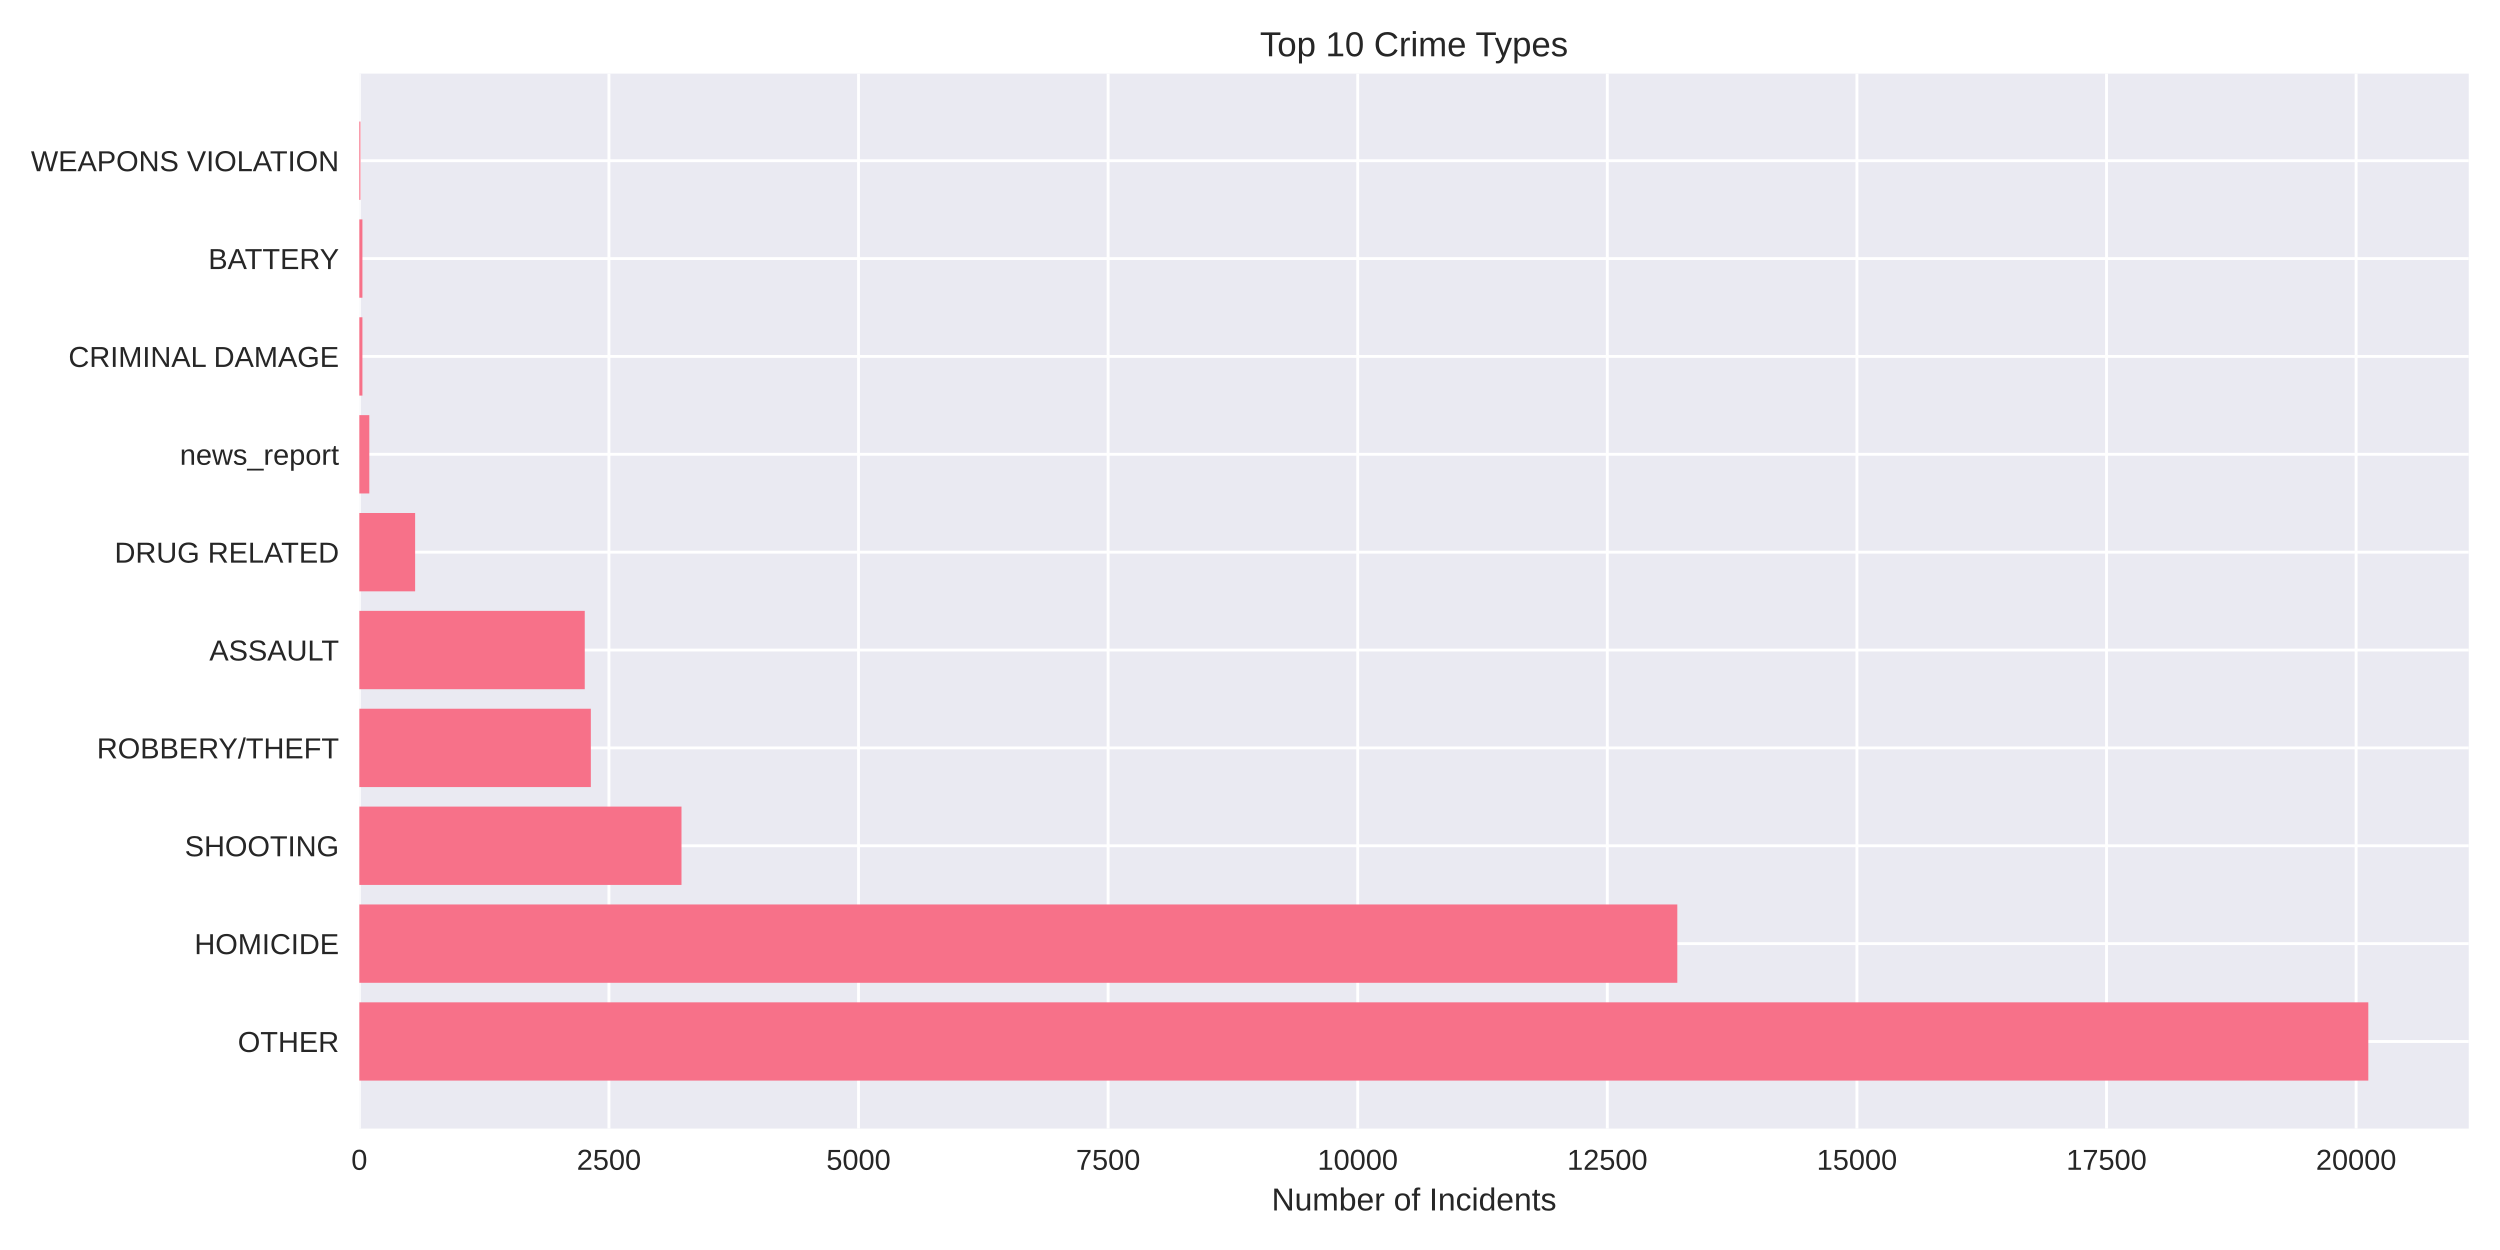
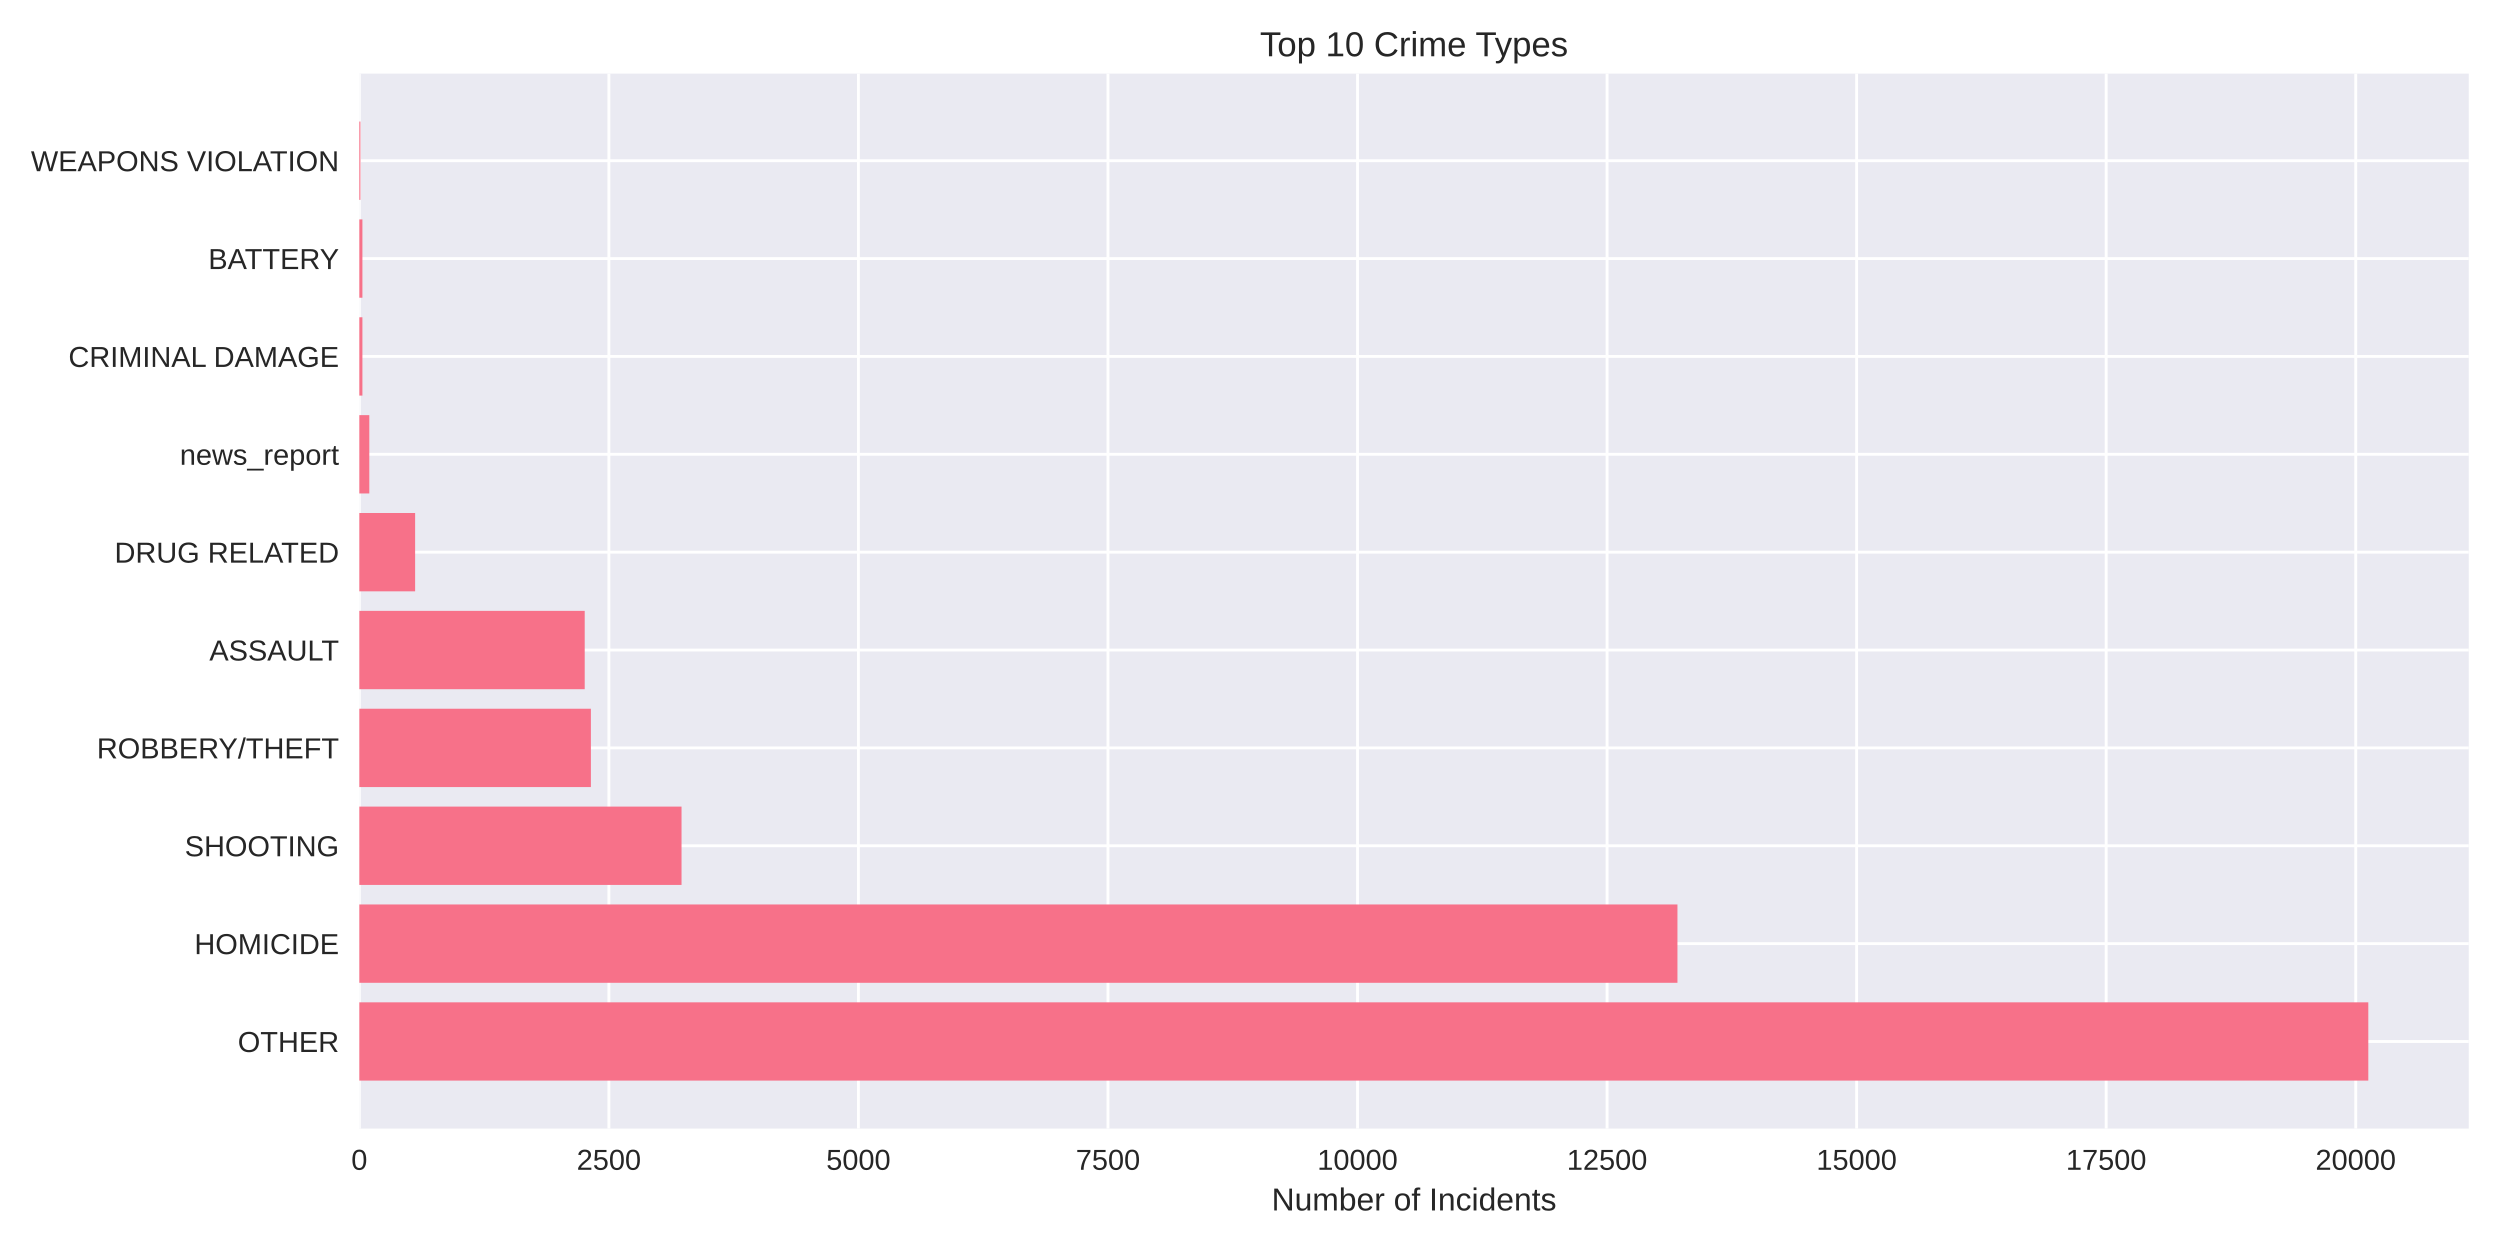
<svg xmlns="http://www.w3.org/2000/svg" width="864pt" height="432pt" viewBox="0 0 864 432" version="1.1">
  <defs>
    <style type="text/css">*{stroke-linejoin: round; stroke-linecap: butt}</style>
  </defs>
  <g id="figure_1">
    <g id="patch_1">
      <path d="M 0 432  L 864 432  L 864 0  L 0 0  z " style="fill: #ffffff" />
    </g>
    <g id="axes_1">
      <g id="patch_2">
        <path d="M 124.18 390.04  L 853.2 390.04  L 853.2 25.44  L 124.18 25.44  z " style="fill: #eaeaf2" />
      </g>
      <g id="matplotlib.axis_1">
        <g id="xtick_1">
          <g id="line2d_1">
-             <path d="M 124.18 390.04  L 124.18 25.44  " clip-path="url(#p0fe010244b)" style="fill: none; stroke: #ffffff; stroke-linecap: round" />
+             <path d="M 124.18 390.04  L 124.18 25.44  " clip-path="url(#pb1b6fdc81a)" style="fill: none; stroke: #ffffff; stroke-linecap: round" />
          </g>
          <g id="line2d_2" />
          <g id="text_1">
            <text style="fill: #262626; font: 10px 'Arial', 'Liberation Sans', 'DejaVu Sans', 'Bitstream Vera Sans', sans-serif; text-anchor: middle" x="124.18" y="404.287" transform="rotate(-0 124.18 404.2869)">0</text>
          </g>
        </g>
        <g id="xtick_2">
          <g id="line2d_3">
-             <path d="M 210.442 390.04  L 210.442 25.44  " clip-path="url(#p0fe010244b)" style="fill: none; stroke: #ffffff; stroke-linecap: round" />
+             <path d="M 210.425 390.04  L 210.425 25.44  " clip-path="url(#pb1b6fdc81a)" style="fill: none; stroke: #ffffff; stroke-linecap: round" />
          </g>
          <g id="line2d_4" />
          <g id="text_2">
-             <text style="fill: #262626; font: 10px 'Arial', 'Liberation Sans', 'DejaVu Sans', 'Bitstream Vera Sans', sans-serif; text-anchor: middle" x="210.442" y="404.287" transform="rotate(-0 210.4419 404.2869)">2500</text>
+             <text style="fill: #262626; font: 10px 'Arial', 'Liberation Sans', 'DejaVu Sans', 'Bitstream Vera Sans', sans-serif; text-anchor: middle" x="210.425" y="404.287" transform="rotate(-0 210.4248 404.2869)">2500</text>
          </g>
        </g>
        <g id="xtick_3">
          <g id="line2d_5">
-             <path d="M 296.704 390.04  L 296.704 25.44  " clip-path="url(#p0fe010244b)" style="fill: none; stroke: #ffffff; stroke-linecap: round" />
+             <path d="M 296.67 390.04  L 296.67 25.44  " clip-path="url(#pb1b6fdc81a)" style="fill: none; stroke: #ffffff; stroke-linecap: round" />
          </g>
          <g id="line2d_6" />
          <g id="text_3">
-             <text style="fill: #262626; font: 10px 'Arial', 'Liberation Sans', 'DejaVu Sans', 'Bitstream Vera Sans', sans-serif; text-anchor: middle" x="296.704" y="404.287" transform="rotate(-0 296.7038 404.2869)">5000</text>
+             <text style="fill: #262626; font: 10px 'Arial', 'Liberation Sans', 'DejaVu Sans', 'Bitstream Vera Sans', sans-serif; text-anchor: middle" x="296.67" y="404.287" transform="rotate(-0 296.6695 404.2869)">5000</text>
          </g>
        </g>
        <g id="xtick_4">
          <g id="line2d_7">
-             <path d="M 382.966 390.04  L 382.966 25.44  " clip-path="url(#p0fe010244b)" style="fill: none; stroke: #ffffff; stroke-linecap: round" />
+             <path d="M 382.914 390.04  L 382.914 25.44  " clip-path="url(#pb1b6fdc81a)" style="fill: none; stroke: #ffffff; stroke-linecap: round" />
          </g>
          <g id="line2d_8" />
          <g id="text_4">
-             <text style="fill: #262626; font: 10px 'Arial', 'Liberation Sans', 'DejaVu Sans', 'Bitstream Vera Sans', sans-serif; text-anchor: middle" x="382.966" y="404.287" transform="rotate(-0 382.9657 404.2869)">7500</text>
+             <text style="fill: #262626; font: 10px 'Arial', 'Liberation Sans', 'DejaVu Sans', 'Bitstream Vera Sans', sans-serif; text-anchor: middle" x="382.914" y="404.287" transform="rotate(-0 382.9143 404.2869)">7500</text>
          </g>
        </g>
        <g id="xtick_5">
          <g id="line2d_9">
-             <path d="M 469.228 390.04  L 469.228 25.44  " clip-path="url(#p0fe010244b)" style="fill: none; stroke: #ffffff; stroke-linecap: round" />
+             <path d="M 469.159 390.04  L 469.159 25.44  " clip-path="url(#pb1b6fdc81a)" style="fill: none; stroke: #ffffff; stroke-linecap: round" />
          </g>
          <g id="line2d_10" />
          <g id="text_5">
-             <text style="fill: #262626; font: 10px 'Arial', 'Liberation Sans', 'DejaVu Sans', 'Bitstream Vera Sans', sans-serif; text-anchor: middle" x="469.228" y="404.287" transform="rotate(-0 469.2276 404.2869)">10000</text>
+             <text style="fill: #262626; font: 10px 'Arial', 'Liberation Sans', 'DejaVu Sans', 'Bitstream Vera Sans', sans-serif; text-anchor: middle" x="469.159" y="404.287" transform="rotate(-0 469.159 404.2869)">10000</text>
          </g>
        </g>
        <g id="xtick_6">
          <g id="line2d_11">
-             <path d="M 555.489 390.04  L 555.489 25.44  " clip-path="url(#p0fe010244b)" style="fill: none; stroke: #ffffff; stroke-linecap: round" />
+             <path d="M 555.404 390.04  L 555.404 25.44  " clip-path="url(#pb1b6fdc81a)" style="fill: none; stroke: #ffffff; stroke-linecap: round" />
          </g>
          <g id="line2d_12" />
          <g id="text_6">
-             <text style="fill: #262626; font: 10px 'Arial', 'Liberation Sans', 'DejaVu Sans', 'Bitstream Vera Sans', sans-serif; text-anchor: middle" x="555.489" y="404.287" transform="rotate(-0 555.4895 404.2869)">12500</text>
+             <text style="fill: #262626; font: 10px 'Arial', 'Liberation Sans', 'DejaVu Sans', 'Bitstream Vera Sans', sans-serif; text-anchor: middle" x="555.404" y="404.287" transform="rotate(-0 555.4038 404.2869)">12500</text>
          </g>
        </g>
        <g id="xtick_7">
          <g id="line2d_13">
-             <path d="M 641.751 390.04  L 641.751 25.44  " clip-path="url(#p0fe010244b)" style="fill: none; stroke: #ffffff; stroke-linecap: round" />
+             <path d="M 641.649 390.04  L 641.649 25.44  " clip-path="url(#pb1b6fdc81a)" style="fill: none; stroke: #ffffff; stroke-linecap: round" />
          </g>
          <g id="line2d_14" />
          <g id="text_7">
-             <text style="fill: #262626; font: 10px 'Arial', 'Liberation Sans', 'DejaVu Sans', 'Bitstream Vera Sans', sans-serif; text-anchor: middle" x="641.751" y="404.287" transform="rotate(-0 641.7514 404.2869)">15000</text>
+             <text style="fill: #262626; font: 10px 'Arial', 'Liberation Sans', 'DejaVu Sans', 'Bitstream Vera Sans', sans-serif; text-anchor: middle" x="641.649" y="404.287" transform="rotate(-0 641.6485 404.2869)">15000</text>
          </g>
        </g>
        <g id="xtick_8">
          <g id="line2d_15">
-             <path d="M 728.013 390.04  L 728.013 25.44  " clip-path="url(#p0fe010244b)" style="fill: none; stroke: #ffffff; stroke-linecap: round" />
+             <path d="M 727.893 390.04  L 727.893 25.44  " clip-path="url(#pb1b6fdc81a)" style="fill: none; stroke: #ffffff; stroke-linecap: round" />
          </g>
          <g id="line2d_16" />
          <g id="text_8">
-             <text style="fill: #262626; font: 10px 'Arial', 'Liberation Sans', 'DejaVu Sans', 'Bitstream Vera Sans', sans-serif; text-anchor: middle" x="728.013" y="404.287" transform="rotate(-0 728.0133 404.2869)">17500</text>
+             <text style="fill: #262626; font: 10px 'Arial', 'Liberation Sans', 'DejaVu Sans', 'Bitstream Vera Sans', sans-serif; text-anchor: middle" x="727.893" y="404.287" transform="rotate(-0 727.8933 404.2869)">17500</text>
          </g>
        </g>
        <g id="xtick_9">
          <g id="line2d_17">
-             <path d="M 814.275 390.04  L 814.275 25.44  " clip-path="url(#p0fe010244b)" style="fill: none; stroke: #ffffff; stroke-linecap: round" />
+             <path d="M 814.138 390.04  L 814.138 25.44  " clip-path="url(#pb1b6fdc81a)" style="fill: none; stroke: #ffffff; stroke-linecap: round" />
          </g>
          <g id="line2d_18" />
          <g id="text_9">
-             <text style="fill: #262626; font: 10px 'Arial', 'Liberation Sans', 'DejaVu Sans', 'Bitstream Vera Sans', sans-serif; text-anchor: middle" x="814.275" y="404.287" transform="rotate(-0 814.2752 404.2869)">20000</text>
+             <text style="fill: #262626; font: 10px 'Arial', 'Liberation Sans', 'DejaVu Sans', 'Bitstream Vera Sans', sans-serif; text-anchor: middle" x="814.138" y="404.287" transform="rotate(-0 814.138 404.2869)">20000</text>
          </g>
        </g>
        <g id="text_10">
          <text style="fill: #262626; font: 11px 'Arial', 'Liberation Sans', 'DejaVu Sans', 'Bitstream Vera Sans', sans-serif; text-anchor: middle" x="488.69" y="418.333" transform="rotate(-0 488.69 418.3334)">Number of Incidents</text>
        </g>
      </g>
      <g id="matplotlib.axis_2">
        <g id="ytick_1">
          <g id="line2d_19">
-             <path d="M 124.18 359.939  L 853.2 359.939  " clip-path="url(#p0fe010244b)" style="fill: none; stroke: #ffffff; stroke-linecap: round" />
+             <path d="M 124.18 359.939  L 853.2 359.939  " clip-path="url(#pb1b6fdc81a)" style="fill: none; stroke: #ffffff; stroke-linecap: round" />
          </g>
          <g id="line2d_20" />
          <g id="text_11">
            <text style="fill: #262626; font: 10px 'Arial', 'Liberation Sans', 'DejaVu Sans', 'Bitstream Vera Sans', sans-serif; text-anchor: end" x="117.18" y="363.562" transform="rotate(-0 117.18 363.562)">OTHER</text>
          </g>
        </g>
        <g id="ytick_2">
          <g id="line2d_21">
-             <path d="M 124.18 326.117  L 853.2 326.117  " clip-path="url(#p0fe010244b)" style="fill: none; stroke: #ffffff; stroke-linecap: round" />
+             <path d="M 124.18 326.117  L 853.2 326.117  " clip-path="url(#pb1b6fdc81a)" style="fill: none; stroke: #ffffff; stroke-linecap: round" />
          </g>
          <g id="line2d_22" />
          <g id="text_12">
            <text style="fill: #262626; font: 10px 'Arial', 'Liberation Sans', 'DejaVu Sans', 'Bitstream Vera Sans', sans-serif; text-anchor: end" x="117.18" y="329.74" transform="rotate(-0 117.18 329.7401)">HOMICIDE</text>
          </g>
        </g>
        <g id="ytick_3">
          <g id="line2d_23">
-             <path d="M 124.18 292.295  L 853.2 292.295  " clip-path="url(#p0fe010244b)" style="fill: none; stroke: #ffffff; stroke-linecap: round" />
+             <path d="M 124.18 292.295  L 853.2 292.295  " clip-path="url(#pb1b6fdc81a)" style="fill: none; stroke: #ffffff; stroke-linecap: round" />
          </g>
          <g id="line2d_24" />
          <g id="text_13">
            <text style="fill: #262626; font: 10px 'Arial', 'Liberation Sans', 'DejaVu Sans', 'Bitstream Vera Sans', sans-serif; text-anchor: end" x="117.18" y="295.918" transform="rotate(-0 117.18 295.9182)">SHOOTING</text>
          </g>
        </g>
        <g id="ytick_4">
          <g id="line2d_25">
-             <path d="M 124.18 258.473  L 853.2 258.473  " clip-path="url(#p0fe010244b)" style="fill: none; stroke: #ffffff; stroke-linecap: round" />
+             <path d="M 124.18 258.473  L 853.2 258.473  " clip-path="url(#pb1b6fdc81a)" style="fill: none; stroke: #ffffff; stroke-linecap: round" />
          </g>
          <g id="line2d_26" />
          <g id="text_14">
            <text style="fill: #262626; font: 10px 'Arial', 'Liberation Sans', 'DejaVu Sans', 'Bitstream Vera Sans', sans-serif; text-anchor: end" x="117.18" y="262.096" transform="rotate(-0 117.18 262.0963)">ROBBERY/THEFT</text>
          </g>
        </g>
        <g id="ytick_5">
          <g id="line2d_27">
-             <path d="M 124.18 224.651  L 853.2 224.651  " clip-path="url(#p0fe010244b)" style="fill: none; stroke: #ffffff; stroke-linecap: round" />
+             <path d="M 124.18 224.651  L 853.2 224.651  " clip-path="url(#pb1b6fdc81a)" style="fill: none; stroke: #ffffff; stroke-linecap: round" />
          </g>
          <g id="line2d_28" />
          <g id="text_15">
            <text style="fill: #262626; font: 10px 'Arial', 'Liberation Sans', 'DejaVu Sans', 'Bitstream Vera Sans', sans-serif; text-anchor: end" x="117.18" y="228.274" transform="rotate(-0 117.18 228.2744)">ASSAULT</text>
          </g>
        </g>
        <g id="ytick_6">
          <g id="line2d_29">
-             <path d="M 124.18 190.829  L 853.2 190.829  " clip-path="url(#p0fe010244b)" style="fill: none; stroke: #ffffff; stroke-linecap: round" />
+             <path d="M 124.18 190.829  L 853.2 190.829  " clip-path="url(#pb1b6fdc81a)" style="fill: none; stroke: #ffffff; stroke-linecap: round" />
          </g>
          <g id="line2d_30" />
          <g id="text_16">
            <text style="fill: #262626; font: 10px 'Arial', 'Liberation Sans', 'DejaVu Sans', 'Bitstream Vera Sans', sans-serif; text-anchor: end" x="117.18" y="194.452" transform="rotate(-0 117.18 194.4525)">DRUG RELATED</text>
          </g>
        </g>
        <g id="ytick_7">
          <g id="line2d_31">
-             <path d="M 124.18 157.007  L 853.2 157.007  " clip-path="url(#p0fe010244b)" style="fill: none; stroke: #ffffff; stroke-linecap: round" />
+             <path d="M 124.18 157.007  L 853.2 157.007  " clip-path="url(#pb1b6fdc81a)" style="fill: none; stroke: #ffffff; stroke-linecap: round" />
          </g>
          <g id="line2d_32" />
          <g id="text_17">
            <text style="fill: #262626; font: 10px 'Arial', 'Liberation Sans', 'DejaVu Sans', 'Bitstream Vera Sans', sans-serif; text-anchor: end" x="117.18" y="160.631" transform="rotate(-0 117.18 160.6306)">news_report</text>
          </g>
        </g>
        <g id="ytick_8">
          <g id="line2d_33">
-             <path d="M 124.18 123.185  L 853.2 123.185  " clip-path="url(#p0fe010244b)" style="fill: none; stroke: #ffffff; stroke-linecap: round" />
+             <path d="M 124.18 123.185  L 853.2 123.185  " clip-path="url(#pb1b6fdc81a)" style="fill: none; stroke: #ffffff; stroke-linecap: round" />
          </g>
          <g id="line2d_34" />
          <g id="text_18">
            <text style="fill: #262626; font: 10px 'Arial', 'Liberation Sans', 'DejaVu Sans', 'Bitstream Vera Sans', sans-serif; text-anchor: end" x="117.18" y="126.809" transform="rotate(-0 117.18 126.8087)">CRIMINAL DAMAGE</text>
          </g>
        </g>
        <g id="ytick_9">
          <g id="line2d_35">
-             <path d="M 124.18 89.363  L 853.2 89.363  " clip-path="url(#p0fe010244b)" style="fill: none; stroke: #ffffff; stroke-linecap: round" />
+             <path d="M 124.18 89.363  L 853.2 89.363  " clip-path="url(#pb1b6fdc81a)" style="fill: none; stroke: #ffffff; stroke-linecap: round" />
          </g>
          <g id="line2d_36" />
          <g id="text_19">
            <text style="fill: #262626; font: 10px 'Arial', 'Liberation Sans', 'DejaVu Sans', 'Bitstream Vera Sans', sans-serif; text-anchor: end" x="117.18" y="92.987" transform="rotate(-0 117.18 92.98681)">BATTERY</text>
          </g>
        </g>
        <g id="ytick_10">
          <g id="line2d_37">
-             <path d="M 124.18 55.541  L 853.2 55.541  " clip-path="url(#p0fe010244b)" style="fill: none; stroke: #ffffff; stroke-linecap: round" />
+             <path d="M 124.18 55.541  L 853.2 55.541  " clip-path="url(#pb1b6fdc81a)" style="fill: none; stroke: #ffffff; stroke-linecap: round" />
          </g>
          <g id="line2d_38" />
          <g id="text_20">
            <text style="fill: #262626; font: 10px 'Arial', 'Liberation Sans', 'DejaVu Sans', 'Bitstream Vera Sans', sans-serif; text-anchor: end" x="117.18" y="59.165" transform="rotate(-0 117.18 59.16492)">WEAPONS VIOLATION</text>
          </g>
        </g>
      </g>
      <g id="patch_3">
-         <path d="M 124.18 373.467  L 818.485 373.467  L 818.485 346.41  L 124.18 346.41  z " clip-path="url(#p0fe010244b)" style="fill: #f77189" />
+         <path d="M 124.18 373.467  L 818.485 373.467  L 818.485 346.41  L 124.18 346.41  z " clip-path="url(#pb1b6fdc81a)" style="fill: #f77189" />
      </g>
      <g id="patch_4">
-         <path d="M 124.18 339.645  L 579.677 339.645  L 579.677 312.588  L 124.18 312.588  z " clip-path="url(#p0fe010244b)" style="fill: #f77189" />
+         <path d="M 124.18 339.645  L 579.725 339.645  L 579.725 312.588  L 124.18 312.588  z " clip-path="url(#pb1b6fdc81a)" style="fill: #f77189" />
      </g>
      <g id="patch_5">
-         <path d="M 124.18 305.823  L 235.527 305.823  L 235.527 278.766  L 124.18 278.766  z " clip-path="url(#p0fe010244b)" style="fill: #f77189" />
+         <path d="M 124.18 305.823  L 235.539 305.823  L 235.539 278.766  L 124.18 278.766  z " clip-path="url(#pb1b6fdc81a)" style="fill: #f77189" />
      </g>
      <g id="patch_6">
-         <path d="M 124.18 272.002  L 204.197 272.002  L 204.197 244.944  L 124.18 244.944  z " clip-path="url(#p0fe010244b)" style="fill: #f77189" />
+         <path d="M 124.18 272.002  L 204.215 272.002  L 204.215 244.944  L 124.18 244.944  z " clip-path="url(#pb1b6fdc81a)" style="fill: #f77189" />
      </g>
      <g id="patch_7">
-         <path d="M 124.18 238.18  L 202.092 238.18  L 202.092 211.122  L 124.18 211.122  z " clip-path="url(#p0fe010244b)" style="fill: #f77189" />
+         <path d="M 124.18 238.18  L 202.076 238.18  L 202.076 211.122  L 124.18 211.122  z " clip-path="url(#pb1b6fdc81a)" style="fill: #f77189" />
      </g>
      <g id="patch_8">
-         <path d="M 124.18 204.358  L 143.468 204.358  L 143.468 177.3  L 124.18 177.3  z " clip-path="url(#p0fe010244b)" style="fill: #f77189" />
+         <path d="M 124.18 204.358  L 143.464 204.358  L 143.464 177.3  L 124.18 177.3  z " clip-path="url(#pb1b6fdc81a)" style="fill: #f77189" />
      </g>
      <g id="patch_9">
-         <path d="M 124.18 170.536  L 127.63 170.536  L 127.63 143.478  L 124.18 143.478  z " clip-path="url(#p0fe010244b)" style="fill: #f77189" />
+         <path d="M 124.18 170.536  L 127.63 170.536  L 127.63 143.478  L 124.18 143.478  z " clip-path="url(#pb1b6fdc81a)" style="fill: #f77189" />
      </g>
      <g id="patch_10">
-         <path d="M 124.18 136.714  L 125.25 136.714  L 125.25 109.657  L 124.18 109.657  z " clip-path="url(#p0fe010244b)" style="fill: #f77189" />
+         <path d="M 124.18 136.714  L 125.249 136.714  L 125.249 109.657  L 124.18 109.657  z " clip-path="url(#pb1b6fdc81a)" style="fill: #f77189" />
      </g>
      <g id="patch_11">
-         <path d="M 124.18 102.892  L 125.25 102.892  L 125.25 75.835  L 124.18 75.835  z " clip-path="url(#p0fe010244b)" style="fill: #f77189" />
+         <path d="M 124.18 102.892  L 125.249 102.892  L 125.249 75.835  L 124.18 75.835  z " clip-path="url(#pb1b6fdc81a)" style="fill: #f77189" />
      </g>
      <g id="patch_12">
-         <path d="M 124.18 69.07  L 124.56 69.07  L 124.56 42.013  L 124.18 42.013  z " clip-path="url(#p0fe010244b)" style="fill: #f77189" />
+         <path d="M 124.18 69.07  L 124.559 69.07  L 124.559 42.013  L 124.18 42.013  z " clip-path="url(#pb1b6fdc81a)" style="fill: #f77189" />
      </g>
      <g id="patch_13">
        <path d="M 124.18 390.04  L 124.18 25.44  " style="fill: none" />
      </g>
      <g id="patch_14">
        <path d="M 853.2 390.04  L 853.2 25.44  " style="fill: none" />
      </g>
      <g id="patch_15">
        <path d="M 124.18 390.04  L 853.2 390.04  " style="fill: none" />
      </g>
      <g id="patch_16">
        <path d="M 124.18 25.44  L 853.2 25.44  " style="fill: none" />
      </g>
      <g id="text_21">
        <text style="fill: #262626; font: 12px 'Arial', 'Liberation Sans', 'DejaVu Sans', 'Bitstream Vera Sans', sans-serif; text-anchor: middle" x="488.69" y="19.44" transform="rotate(-0 488.69 19.44)">Top 10 Crime Types</text>
      </g>
    </g>
  </g>
  <defs>
-     <clipPath id="p0fe010244b">
+     <clipPath id="pb1b6fdc81a">
      <rect x="124.18" y="25.44" width="729.02" height="364.6" />
    </clipPath>
  </defs>
</svg>
